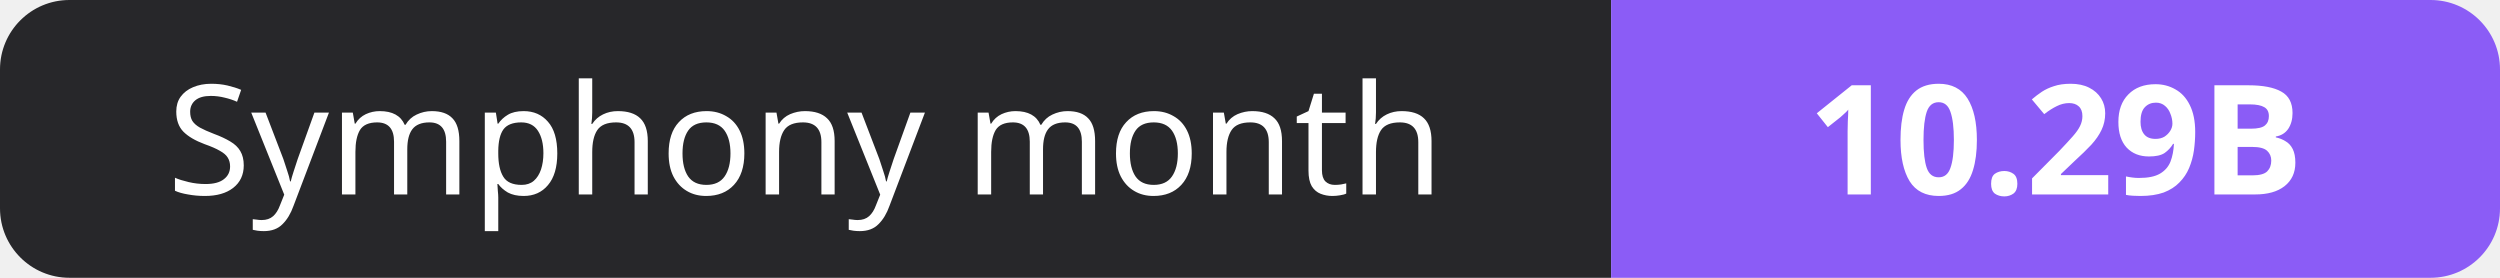
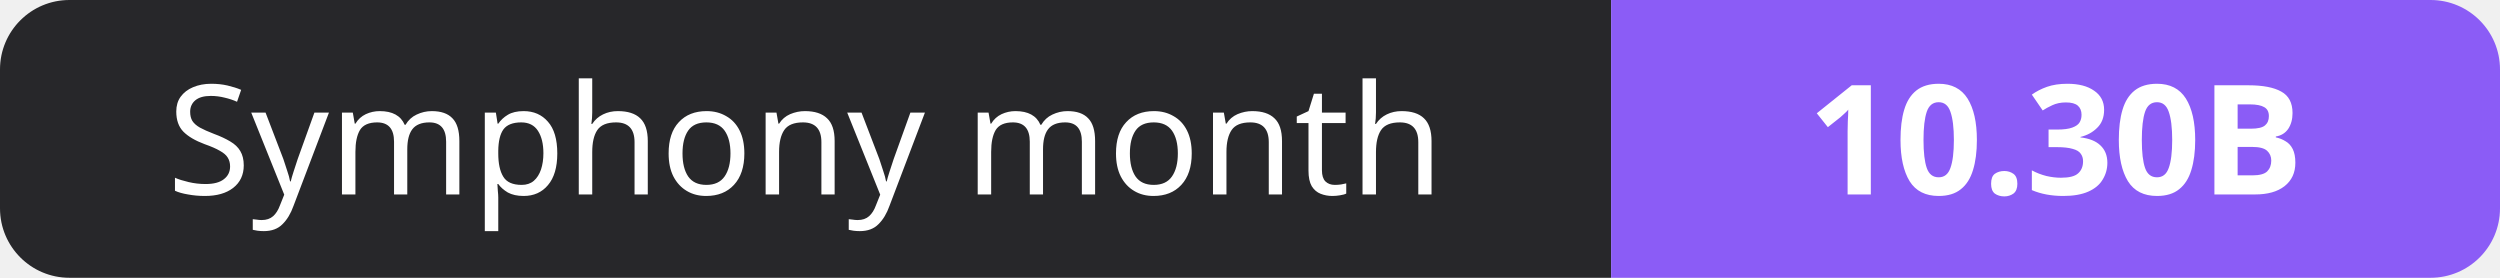
- <svg xmlns="http://www.w3.org/2000/svg" width="180" height="20" role="img" aria-label="Symphony month: 10.29B">
+ <svg xmlns="http://www.w3.org/2000/svg" width="180" height="20" role="img" aria-label="Symphony month: 10.30B">
  <clipPath id="r">
    <rect width="180" height="20" rx="5" fill="#fff" />
  </clipPath>
  <g clip-path="url(#r)">
    <rect width="116" height="20" fill="#27272a" />
    <rect x="116" width="64" height="20" fill="#8b5cf6" />
  </g>
  <g fill="#fff" text-anchor="middle" font-family="Verdana,Geneva,sans-serif" font-size="11">
    <text x="58.0" y="14">Symphony month</text>
-     <text x="148.0" y="14" font-weight="700">10.29B</text>
+     <text x="148.0" y="14" font-weight="700">10.30B</text>
  </g>
</svg>
